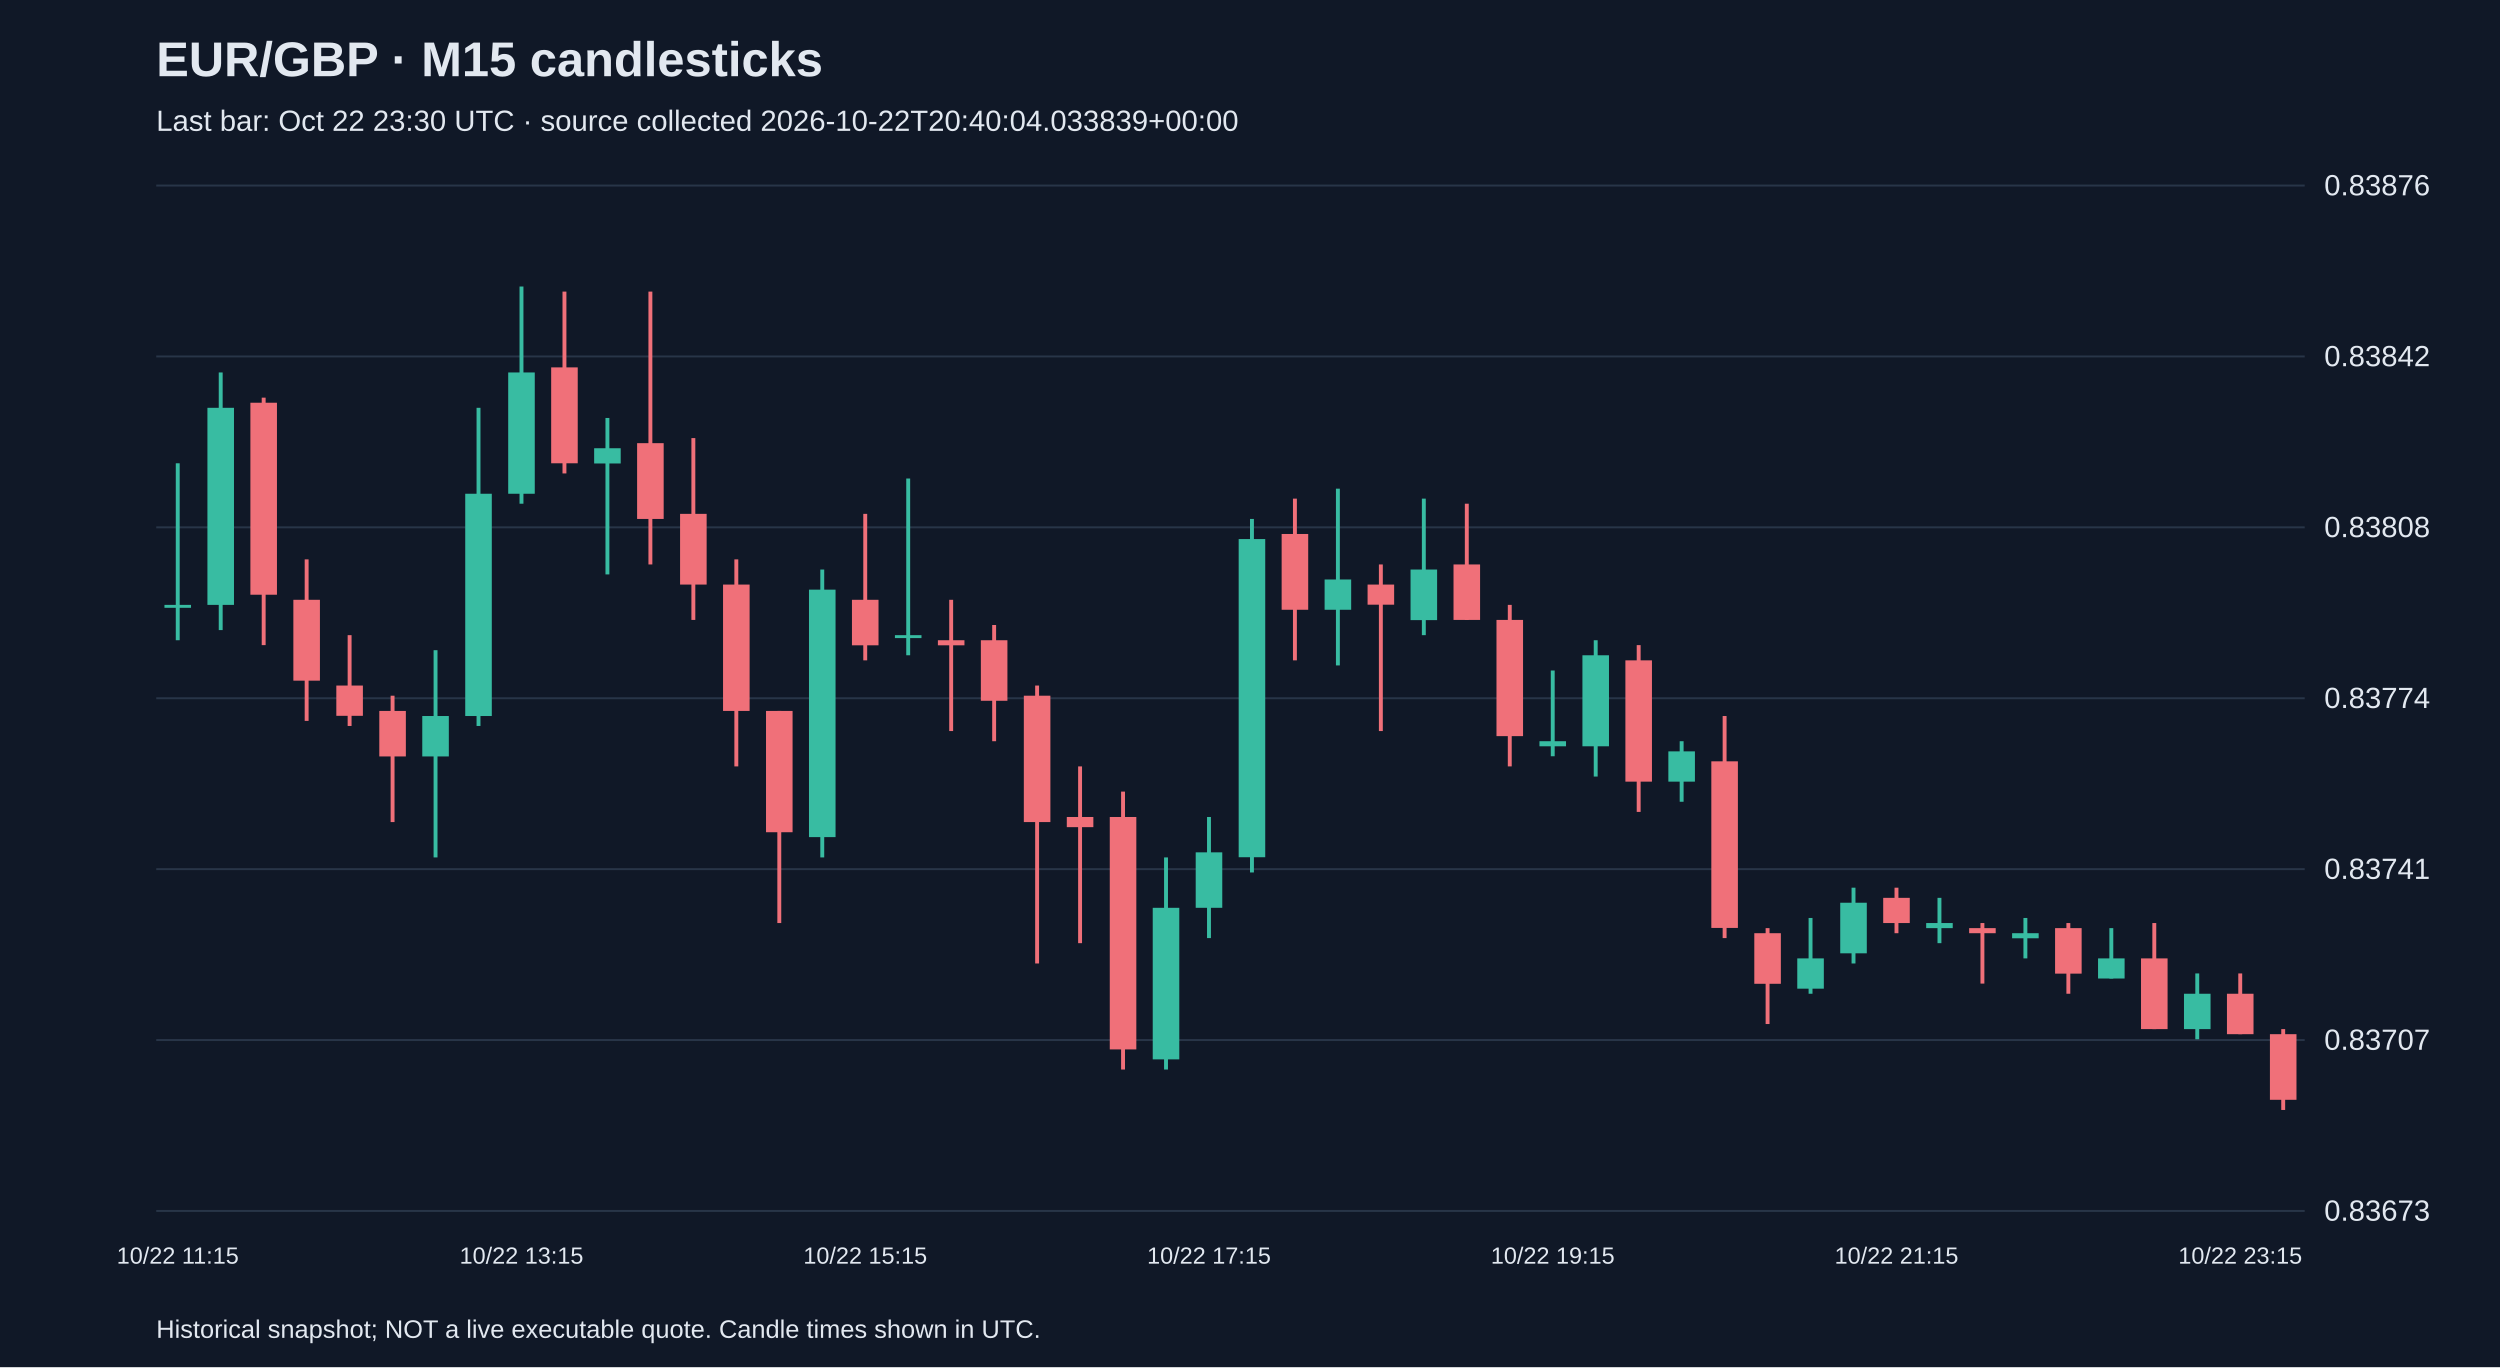
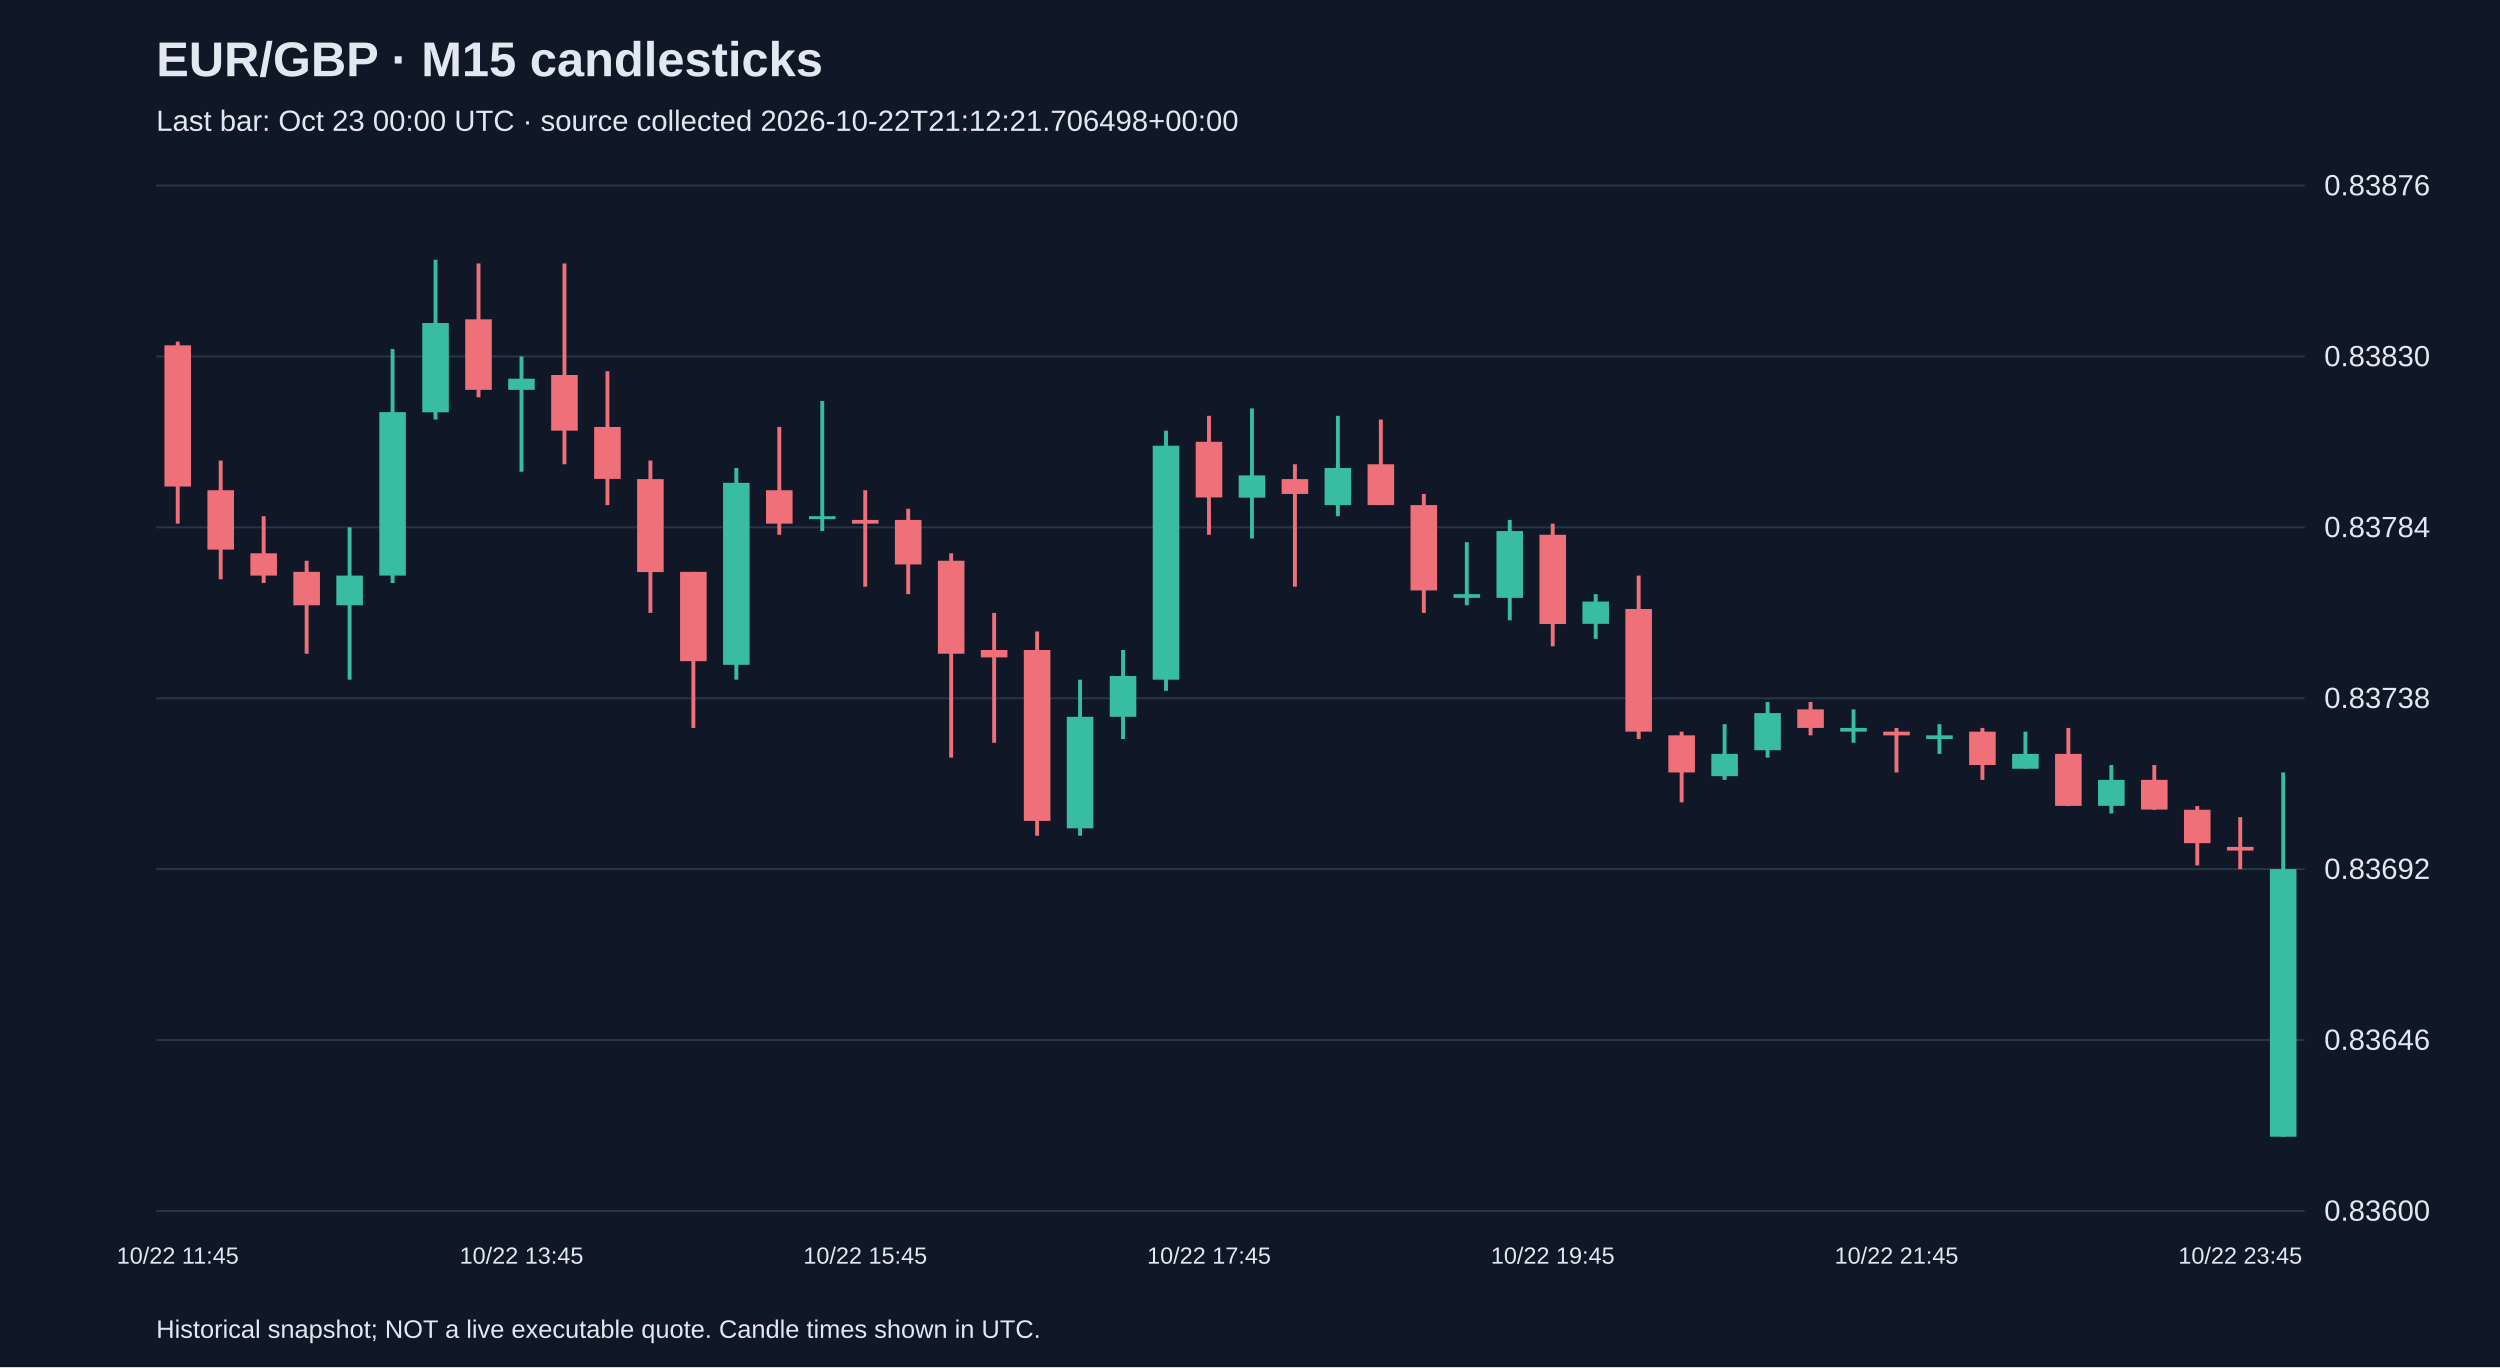
<svg xmlns="http://www.w3.org/2000/svg" viewBox="0 0 1280 700">
  <rect width="100%" height="100%" fill="#101827" />
  <style>text{font-family:Arial,sans-serif;fill:#e2e8f0}</style>
  <text x="80" y="39" font-size="25" font-weight="bold">EUR/GBP · M15 candlesticks</text>
-   <text x="80" y="67" font-size="15" fill="#a6b1c5">Last bar: Oct 22 23:30 UTC · source collected 2026-10-22T20:40:04.033839+00:00</text>
+   <text x="80" y="67" font-size="15" fill="#a6b1c5">Last bar: Oct 23 00:00 UTC · source collected 2026-10-22T21:12:21.706498+00:00</text>
  <line x1="80" y1="620.0" x2="1180" y2="620.0" stroke="#283548" />
-   <text x="1190" y="625.0" font-size="15">0.83673</text>
+   <text x="1190" y="625.0" font-size="15">0.83600</text>
  <line x1="80" y1="532.5" x2="1180" y2="532.5" stroke="#283548" />
-   <text x="1190" y="537.5" font-size="15">0.83707</text>
+   <text x="1190" y="537.5" font-size="15">0.83646</text>
  <line x1="80" y1="445.0" x2="1180" y2="445.0" stroke="#283548" />
-   <text x="1190" y="450.0" font-size="15">0.83741</text>
+   <text x="1190" y="450.0" font-size="15">0.83692</text>
  <line x1="80" y1="357.5" x2="1180" y2="357.5" stroke="#283548" />
-   <text x="1190" y="362.5" font-size="15">0.83774</text>
+   <text x="1190" y="362.5" font-size="15">0.83738</text>
  <line x1="80" y1="270.0" x2="1180" y2="270.0" stroke="#283548" />
-   <text x="1190" y="275.0" font-size="15">0.83808</text>
+   <text x="1190" y="275.0" font-size="15">0.83784</text>
  <line x1="80" y1="182.5" x2="1180" y2="182.5" stroke="#283548" />
-   <text x="1190" y="187.5" font-size="15">0.83842</text>
+   <text x="1190" y="187.5" font-size="15">0.83830</text>
  <line x1="80" y1="95.0" x2="1180" y2="95.0" stroke="#283548" />
  <text x="1190" y="100.0" font-size="15">0.83876</text>
-   <line x1="91.0" y1="237.2" x2="91.0" y2="327.8" stroke="#38bca2" stroke-width="2" />
-   <rect x="84.2" y="309.7" width="13.6" height="1.5" fill="#38bca2" />
-   <text x="91.0" y="647" text-anchor="middle" font-size="12">10/22 11:15</text>
-   <line x1="113.0" y1="190.7" x2="113.0" y2="322.6" stroke="#38bca2" stroke-width="2" />
-   <rect x="106.2" y="208.8" width="13.6" height="100.9" fill="#38bca2" />
-   <line x1="135.0" y1="203.6" x2="135.0" y2="330.3" stroke="#f07079" stroke-width="2" />
-   <rect x="128.2" y="206.2" width="13.6" height="98.3" fill="#f07079" />
-   <line x1="157.0" y1="286.4" x2="157.0" y2="369.1" stroke="#f07079" stroke-width="2" />
-   <rect x="150.2" y="307.1" width="13.6" height="41.4" fill="#f07079" />
-   <line x1="179.0" y1="325.2" x2="179.0" y2="371.7" stroke="#f07079" stroke-width="2" />
-   <rect x="172.2" y="351.0" width="13.6" height="15.5" fill="#f07079" />
-   <line x1="201.0" y1="356.2" x2="201.0" y2="420.9" stroke="#f07079" stroke-width="2" />
-   <rect x="194.2" y="364.0" width="13.6" height="23.3" fill="#f07079" />
-   <line x1="223.0" y1="332.9" x2="223.0" y2="439.0" stroke="#38bca2" stroke-width="2" />
-   <rect x="216.2" y="366.6" width="13.6" height="20.7" fill="#38bca2" />
-   <line x1="245.0" y1="208.8" x2="245.0" y2="371.7" stroke="#38bca2" stroke-width="2" />
-   <rect x="238.2" y="252.8" width="13.6" height="113.8" fill="#38bca2" />
-   <line x1="267.0" y1="146.7" x2="267.0" y2="257.9" stroke="#38bca2" stroke-width="2" />
-   <rect x="260.2" y="190.7" width="13.6" height="62.1" fill="#38bca2" />
-   <text x="267.0" y="647" text-anchor="middle" font-size="12">10/22 13:15</text>
-   <line x1="289.0" y1="149.3" x2="289.0" y2="242.4" stroke="#f07079" stroke-width="2" />
-   <rect x="282.2" y="188.1" width="13.6" height="49.1" fill="#f07079" />
-   <line x1="311.0" y1="214.0" x2="311.0" y2="294.1" stroke="#38bca2" stroke-width="2" />
-   <rect x="304.2" y="229.5" width="13.6" height="7.8" fill="#38bca2" />
-   <line x1="333.0" y1="149.3" x2="333.0" y2="289.0" stroke="#f07079" stroke-width="2" />
-   <rect x="326.2" y="226.9" width="13.6" height="38.8" fill="#f07079" />
-   <line x1="355.0" y1="224.3" x2="355.0" y2="317.4" stroke="#f07079" stroke-width="2" />
-   <rect x="348.2" y="263.1" width="13.6" height="36.2" fill="#f07079" />
-   <line x1="377.0" y1="286.4" x2="377.0" y2="392.4" stroke="#f07079" stroke-width="2" />
-   <rect x="370.2" y="299.3" width="13.6" height="64.7" fill="#f07079" />
-   <line x1="399.0" y1="364.0" x2="399.0" y2="472.6" stroke="#f07079" stroke-width="2" />
-   <rect x="392.2" y="364.0" width="13.6" height="62.1" fill="#f07079" />
-   <line x1="421.0" y1="291.6" x2="421.0" y2="439.0" stroke="#38bca2" stroke-width="2" />
-   <rect x="414.2" y="301.9" width="13.6" height="126.7" fill="#38bca2" />
-   <line x1="443.0" y1="263.1" x2="443.0" y2="338.1" stroke="#f07079" stroke-width="2" />
-   <rect x="436.2" y="307.1" width="13.6" height="23.3" fill="#f07079" />
-   <text x="443.0" y="647" text-anchor="middle" font-size="12">10/22 15:15</text>
-   <line x1="465.0" y1="245.0" x2="465.0" y2="335.5" stroke="#38bca2" stroke-width="2" />
-   <rect x="458.2" y="325.2" width="13.6" height="1.5" fill="#38bca2" />
-   <line x1="487.0" y1="307.1" x2="487.0" y2="374.3" stroke="#f07079" stroke-width="2" />
-   <rect x="480.2" y="327.8" width="13.6" height="2.6" fill="#f07079" />
-   <line x1="509.0" y1="320.0" x2="509.0" y2="379.5" stroke="#f07079" stroke-width="2" />
-   <rect x="502.2" y="327.8" width="13.6" height="31.0" fill="#f07079" />
-   <line x1="531.0" y1="351.0" x2="531.0" y2="493.3" stroke="#f07079" stroke-width="2" />
-   <rect x="524.2" y="356.2" width="13.6" height="64.7" fill="#f07079" />
-   <line x1="553.0" y1="392.4" x2="553.0" y2="482.9" stroke="#f07079" stroke-width="2" />
-   <rect x="546.2" y="418.3" width="13.6" height="5.2" fill="#f07079" />
-   <line x1="575.0" y1="405.3" x2="575.0" y2="547.6" stroke="#f07079" stroke-width="2" />
-   <rect x="568.2" y="418.3" width="13.6" height="119.0" fill="#f07079" />
-   <line x1="597.0" y1="439.0" x2="597.0" y2="547.6" stroke="#38bca2" stroke-width="2" />
-   <rect x="590.2" y="464.8" width="13.6" height="77.6" fill="#38bca2" />
-   <line x1="619.0" y1="418.3" x2="619.0" y2="480.3" stroke="#38bca2" stroke-width="2" />
-   <rect x="612.2" y="436.4" width="13.6" height="28.4" fill="#38bca2" />
-   <text x="619.0" y="647" text-anchor="middle" font-size="12">10/22 17:15</text>
-   <line x1="641.0" y1="265.7" x2="641.0" y2="446.7" stroke="#38bca2" stroke-width="2" />
-   <rect x="634.2" y="276.0" width="13.6" height="162.9" fill="#38bca2" />
-   <line x1="663.0" y1="255.3" x2="663.0" y2="338.1" stroke="#f07079" stroke-width="2" />
-   <rect x="656.2" y="273.4" width="13.6" height="38.8" fill="#f07079" />
-   <line x1="685.0" y1="250.2" x2="685.0" y2="340.7" stroke="#38bca2" stroke-width="2" />
-   <rect x="678.2" y="296.7" width="13.6" height="15.5" fill="#38bca2" />
-   <line x1="707.0" y1="289.0" x2="707.0" y2="374.3" stroke="#f07079" stroke-width="2" />
-   <rect x="700.2" y="299.3" width="13.6" height="10.3" fill="#f07079" />
-   <line x1="729.0" y1="255.3" x2="729.0" y2="325.2" stroke="#38bca2" stroke-width="2" />
-   <rect x="722.2" y="291.6" width="13.6" height="25.9" fill="#38bca2" />
-   <line x1="751.0" y1="257.9" x2="751.0" y2="317.4" stroke="#f07079" stroke-width="2" />
-   <rect x="744.2" y="289.0" width="13.6" height="28.4" fill="#f07079" />
-   <line x1="773.0" y1="309.7" x2="773.0" y2="392.4" stroke="#f07079" stroke-width="2" />
-   <rect x="766.2" y="317.4" width="13.6" height="59.5" fill="#f07079" />
-   <line x1="795.0" y1="343.3" x2="795.0" y2="387.2" stroke="#38bca2" stroke-width="2" />
-   <rect x="788.2" y="379.5" width="13.6" height="2.6" fill="#38bca2" />
-   <text x="795.0" y="647" text-anchor="middle" font-size="12">10/22 19:15</text>
-   <line x1="817.0" y1="327.8" x2="817.0" y2="397.6" stroke="#38bca2" stroke-width="2" />
-   <rect x="810.2" y="335.5" width="13.6" height="46.6" fill="#38bca2" />
-   <line x1="839.0" y1="330.3" x2="839.0" y2="415.7" stroke="#f07079" stroke-width="2" />
-   <rect x="832.2" y="338.1" width="13.6" height="62.1" fill="#f07079" />
-   <line x1="861.0" y1="379.5" x2="861.0" y2="410.5" stroke="#38bca2" stroke-width="2" />
-   <rect x="854.2" y="384.7" width="13.6" height="15.5" fill="#38bca2" />
-   <line x1="883.0" y1="366.6" x2="883.0" y2="480.3" stroke="#f07079" stroke-width="2" />
-   <rect x="876.2" y="389.8" width="13.6" height="85.3" fill="#f07079" />
-   <line x1="905.0" y1="475.2" x2="905.0" y2="524.3" stroke="#f07079" stroke-width="2" />
-   <rect x="898.2" y="477.8" width="13.6" height="25.9" fill="#f07079" />
-   <line x1="927.0" y1="470.0" x2="927.0" y2="508.8" stroke="#38bca2" stroke-width="2" />
-   <rect x="920.2" y="490.7" width="13.6" height="15.5" fill="#38bca2" />
-   <line x1="949.0" y1="454.5" x2="949.0" y2="493.3" stroke="#38bca2" stroke-width="2" />
-   <rect x="942.2" y="462.2" width="13.6" height="25.9" fill="#38bca2" />
-   <line x1="971.0" y1="454.5" x2="971.0" y2="477.8" stroke="#f07079" stroke-width="2" />
-   <rect x="964.2" y="459.7" width="13.6" height="12.9" fill="#f07079" />
-   <text x="971.0" y="647" text-anchor="middle" font-size="12">10/22 21:15</text>
-   <line x1="993.0" y1="459.7" x2="993.0" y2="482.9" stroke="#38bca2" stroke-width="2" />
-   <rect x="986.2" y="472.6" width="13.6" height="2.6" fill="#38bca2" />
-   <line x1="1015.0" y1="472.6" x2="1015.0" y2="503.6" stroke="#f07079" stroke-width="2" />
-   <rect x="1008.2" y="475.2" width="13.6" height="2.6" fill="#f07079" />
-   <line x1="1037.0" y1="470.0" x2="1037.0" y2="490.7" stroke="#38bca2" stroke-width="2" />
-   <rect x="1030.2" y="477.8" width="13.6" height="2.6" fill="#38bca2" />
-   <line x1="1059.0" y1="472.6" x2="1059.0" y2="508.8" stroke="#f07079" stroke-width="2" />
-   <rect x="1052.2" y="475.2" width="13.6" height="23.3" fill="#f07079" />
-   <line x1="1081.0" y1="475.2" x2="1081.0" y2="501.0" stroke="#38bca2" stroke-width="2" />
-   <rect x="1074.2" y="490.7" width="13.6" height="10.3" fill="#38bca2" />
-   <line x1="1103.0" y1="472.6" x2="1103.0" y2="526.9" stroke="#f07079" stroke-width="2" />
-   <rect x="1096.2" y="490.7" width="13.6" height="36.2" fill="#f07079" />
-   <line x1="1125.0" y1="498.4" x2="1125.0" y2="532.1" stroke="#38bca2" stroke-width="2" />
-   <rect x="1118.2" y="508.8" width="13.6" height="18.1" fill="#38bca2" />
-   <line x1="1147.0" y1="498.4" x2="1147.0" y2="529.5" stroke="#f07079" stroke-width="2" />
-   <rect x="1140.2" y="508.8" width="13.6" height="20.7" fill="#f07079" />
-   <text x="1147.0" y="647" text-anchor="middle" font-size="12">10/22 23:15</text>
-   <line x1="1169.0" y1="526.9" x2="1169.0" y2="568.3" stroke="#f07079" stroke-width="2" />
-   <rect x="1162.2" y="529.5" width="13.6" height="33.6" fill="#f07079" />
+   <line x1="91.0" y1="174.9" x2="91.0" y2="268.1" stroke="#f07079" stroke-width="2" />
+   <rect x="84.2" y="176.8" width="13.6" height="72.3" fill="#f07079" />
+   <text x="91.0" y="647" text-anchor="middle" font-size="12">10/22 11:45</text>
+   <line x1="113.0" y1="235.8" x2="113.0" y2="296.6" stroke="#f07079" stroke-width="2" />
+   <rect x="106.2" y="251.0" width="13.6" height="30.4" fill="#f07079" />
+   <line x1="135.0" y1="264.3" x2="135.0" y2="298.5" stroke="#f07079" stroke-width="2" />
+   <rect x="128.2" y="283.3" width="13.6" height="11.4" fill="#f07079" />
+   <line x1="157.0" y1="287.1" x2="157.0" y2="334.7" stroke="#f07079" stroke-width="2" />
+   <rect x="150.2" y="292.8" width="13.6" height="17.1" fill="#f07079" />
+   <line x1="179.0" y1="270.0" x2="179.0" y2="348.0" stroke="#38bca2" stroke-width="2" />
+   <rect x="172.2" y="294.7" width="13.6" height="15.2" fill="#38bca2" />
+   <line x1="201.0" y1="178.7" x2="201.0" y2="298.5" stroke="#38bca2" stroke-width="2" />
+   <rect x="194.2" y="211.0" width="13.6" height="83.7" fill="#38bca2" />
+   <line x1="223.0" y1="133.0" x2="223.0" y2="214.8" stroke="#38bca2" stroke-width="2" />
+   <rect x="216.2" y="165.4" width="13.6" height="45.7" fill="#38bca2" />
+   <line x1="245.0" y1="134.9" x2="245.0" y2="203.4" stroke="#f07079" stroke-width="2" />
+   <rect x="238.2" y="163.5" width="13.6" height="36.1" fill="#f07079" />
+   <line x1="267.0" y1="182.5" x2="267.0" y2="241.5" stroke="#38bca2" stroke-width="2" />
+   <rect x="260.2" y="193.9" width="13.6" height="5.7" fill="#38bca2" />
+   <text x="267.0" y="647" text-anchor="middle" font-size="12">10/22 13:45</text>
+   <line x1="289.0" y1="134.9" x2="289.0" y2="237.7" stroke="#f07079" stroke-width="2" />
+   <rect x="282.2" y="192.0" width="13.6" height="28.5" fill="#f07079" />
+   <line x1="311.0" y1="190.1" x2="311.0" y2="258.6" stroke="#f07079" stroke-width="2" />
+   <rect x="304.2" y="218.6" width="13.6" height="26.6" fill="#f07079" />
+   <line x1="333.0" y1="235.8" x2="333.0" y2="313.8" stroke="#f07079" stroke-width="2" />
+   <rect x="326.2" y="245.3" width="13.6" height="47.6" fill="#f07079" />
+   <line x1="355.0" y1="292.8" x2="355.0" y2="372.7" stroke="#f07079" stroke-width="2" />
+   <rect x="348.2" y="292.8" width="13.6" height="45.7" fill="#f07079" />
+   <line x1="377.0" y1="239.6" x2="377.0" y2="348.0" stroke="#38bca2" stroke-width="2" />
+   <rect x="370.2" y="247.2" width="13.6" height="93.2" fill="#38bca2" />
+   <line x1="399.0" y1="218.6" x2="399.0" y2="273.8" stroke="#f07079" stroke-width="2" />
+   <rect x="392.2" y="251.0" width="13.6" height="17.1" fill="#f07079" />
+   <line x1="421.0" y1="205.3" x2="421.0" y2="271.9" stroke="#38bca2" stroke-width="2" />
+   <rect x="414.2" y="264.3" width="13.6" height="1.5" fill="#38bca2" />
+   <line x1="443.0" y1="251.0" x2="443.0" y2="300.4" stroke="#f07079" stroke-width="2" />
+   <rect x="436.2" y="266.2" width="13.6" height="1.9" fill="#f07079" />
+   <text x="443.0" y="647" text-anchor="middle" font-size="12">10/22 15:45</text>
+   <line x1="465.0" y1="260.5" x2="465.0" y2="304.2" stroke="#f07079" stroke-width="2" />
+   <rect x="458.2" y="266.2" width="13.6" height="22.8" fill="#f07079" />
+   <line x1="487.0" y1="283.3" x2="487.0" y2="387.9" stroke="#f07079" stroke-width="2" />
+   <rect x="480.2" y="287.1" width="13.6" height="47.6" fill="#f07079" />
+   <line x1="509.0" y1="313.8" x2="509.0" y2="380.3" stroke="#f07079" stroke-width="2" />
+   <rect x="502.2" y="332.8" width="13.6" height="3.8" fill="#f07079" />
+   <line x1="531.0" y1="323.3" x2="531.0" y2="427.9" stroke="#f07079" stroke-width="2" />
+   <rect x="524.2" y="332.8" width="13.6" height="87.5" fill="#f07079" />
+   <line x1="553.0" y1="348.0" x2="553.0" y2="427.9" stroke="#38bca2" stroke-width="2" />
+   <rect x="546.2" y="367.0" width="13.6" height="57.1" fill="#38bca2" />
+   <line x1="575.0" y1="332.8" x2="575.0" y2="378.4" stroke="#38bca2" stroke-width="2" />
+   <rect x="568.2" y="346.1" width="13.6" height="20.9" fill="#38bca2" />
+   <line x1="597.0" y1="220.5" x2="597.0" y2="353.7" stroke="#38bca2" stroke-width="2" />
+   <rect x="590.2" y="228.2" width="13.6" height="119.8" fill="#38bca2" />
+   <line x1="619.0" y1="212.9" x2="619.0" y2="273.8" stroke="#f07079" stroke-width="2" />
+   <rect x="612.2" y="226.2" width="13.6" height="28.5" fill="#f07079" />
+   <text x="619.0" y="647" text-anchor="middle" font-size="12">10/22 17:45</text>
+   <line x1="641.0" y1="209.1" x2="641.0" y2="275.7" stroke="#38bca2" stroke-width="2" />
+   <rect x="634.2" y="243.4" width="13.6" height="11.4" fill="#38bca2" />
+   <line x1="663.0" y1="237.7" x2="663.0" y2="300.4" stroke="#f07079" stroke-width="2" />
+   <rect x="656.2" y="245.3" width="13.6" height="7.6" fill="#f07079" />
+   <line x1="685.0" y1="212.9" x2="685.0" y2="264.3" stroke="#38bca2" stroke-width="2" />
+   <rect x="678.2" y="239.6" width="13.6" height="19.0" fill="#38bca2" />
+   <line x1="707.0" y1="214.8" x2="707.0" y2="258.6" stroke="#f07079" stroke-width="2" />
+   <rect x="700.2" y="237.7" width="13.6" height="20.9" fill="#f07079" />
+   <line x1="729.0" y1="252.9" x2="729.0" y2="313.8" stroke="#f07079" stroke-width="2" />
+   <rect x="722.2" y="258.6" width="13.6" height="43.7" fill="#f07079" />
+   <line x1="751.0" y1="277.6" x2="751.0" y2="309.9" stroke="#38bca2" stroke-width="2" />
+   <rect x="744.2" y="304.2" width="13.6" height="1.9" fill="#38bca2" />
+   <line x1="773.0" y1="266.2" x2="773.0" y2="317.6" stroke="#38bca2" stroke-width="2" />
+   <rect x="766.2" y="271.9" width="13.6" height="34.2" fill="#38bca2" />
+   <line x1="795.0" y1="268.1" x2="795.0" y2="330.9" stroke="#f07079" stroke-width="2" />
+   <rect x="788.2" y="273.8" width="13.6" height="45.7" fill="#f07079" />
+   <text x="795.0" y="647" text-anchor="middle" font-size="12">10/22 19:45</text>
+   <line x1="817.0" y1="304.2" x2="817.0" y2="327.1" stroke="#38bca2" stroke-width="2" />
+   <rect x="810.2" y="308.0" width="13.6" height="11.4" fill="#38bca2" />
+   <line x1="839.0" y1="294.7" x2="839.0" y2="378.4" stroke="#f07079" stroke-width="2" />
+   <rect x="832.2" y="311.8" width="13.6" height="62.8" fill="#f07079" />
+   <line x1="861.0" y1="374.6" x2="861.0" y2="410.8" stroke="#f07079" stroke-width="2" />
+   <rect x="854.2" y="376.5" width="13.6" height="19.0" fill="#f07079" />
+   <line x1="883.0" y1="370.8" x2="883.0" y2="399.3" stroke="#38bca2" stroke-width="2" />
+   <rect x="876.2" y="386.0" width="13.6" height="11.4" fill="#38bca2" />
+   <line x1="905.0" y1="359.4" x2="905.0" y2="387.9" stroke="#38bca2" stroke-width="2" />
+   <rect x="898.2" y="365.1" width="13.6" height="19.0" fill="#38bca2" />
+   <line x1="927.0" y1="359.4" x2="927.0" y2="376.5" stroke="#f07079" stroke-width="2" />
+   <rect x="920.2" y="363.2" width="13.6" height="9.5" fill="#f07079" />
+   <line x1="949.0" y1="363.2" x2="949.0" y2="380.3" stroke="#38bca2" stroke-width="2" />
+   <rect x="942.2" y="372.7" width="13.6" height="1.9" fill="#38bca2" />
+   <line x1="971.0" y1="372.7" x2="971.0" y2="395.5" stroke="#f07079" stroke-width="2" />
+   <rect x="964.2" y="374.6" width="13.6" height="1.9" fill="#f07079" />
+   <text x="971.0" y="647" text-anchor="middle" font-size="12">10/22 21:45</text>
+   <line x1="993.0" y1="370.8" x2="993.0" y2="386.0" stroke="#38bca2" stroke-width="2" />
+   <rect x="986.2" y="376.5" width="13.6" height="1.9" fill="#38bca2" />
+   <line x1="1015.0" y1="372.7" x2="1015.0" y2="399.3" stroke="#f07079" stroke-width="2" />
+   <rect x="1008.2" y="374.6" width="13.6" height="17.1" fill="#f07079" />
+   <line x1="1037.0" y1="374.6" x2="1037.0" y2="393.6" stroke="#38bca2" stroke-width="2" />
+   <rect x="1030.2" y="386.0" width="13.6" height="7.6" fill="#38bca2" />
+   <line x1="1059.0" y1="372.7" x2="1059.0" y2="412.7" stroke="#f07079" stroke-width="2" />
+   <rect x="1052.2" y="386.0" width="13.6" height="26.6" fill="#f07079" />
+   <line x1="1081.0" y1="391.7" x2="1081.0" y2="416.5" stroke="#38bca2" stroke-width="2" />
+   <rect x="1074.2" y="399.3" width="13.6" height="13.3" fill="#38bca2" />
+   <line x1="1103.0" y1="391.7" x2="1103.0" y2="414.6" stroke="#f07079" stroke-width="2" />
+   <rect x="1096.2" y="399.3" width="13.6" height="15.2" fill="#f07079" />
+   <line x1="1125.0" y1="412.7" x2="1125.0" y2="443.1" stroke="#f07079" stroke-width="2" />
+   <rect x="1118.2" y="414.6" width="13.6" height="17.1" fill="#f07079" />
+   <line x1="1147.0" y1="418.4" x2="1147.0" y2="445.0" stroke="#f07079" stroke-width="2" />
+   <rect x="1140.2" y="433.6" width="13.6" height="1.9" fill="#f07079" />
+   <text x="1147.0" y="647" text-anchor="middle" font-size="12">10/22 23:45</text>
+   <line x1="1169.0" y1="395.5" x2="1169.0" y2="582.0" stroke="#38bca2" stroke-width="2" />
+   <rect x="1162.2" y="445.0" width="13.6" height="137.0" fill="#38bca2" />
  <text x="80" y="685" font-size="13">Historical snapshot; NOT a live executable quote. Candle times shown in UTC.</text>
</svg>
